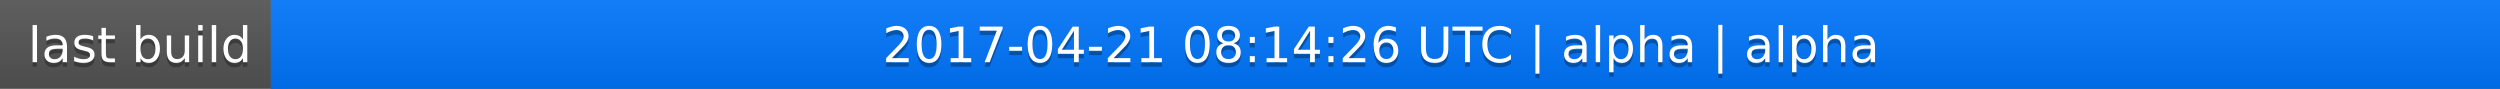
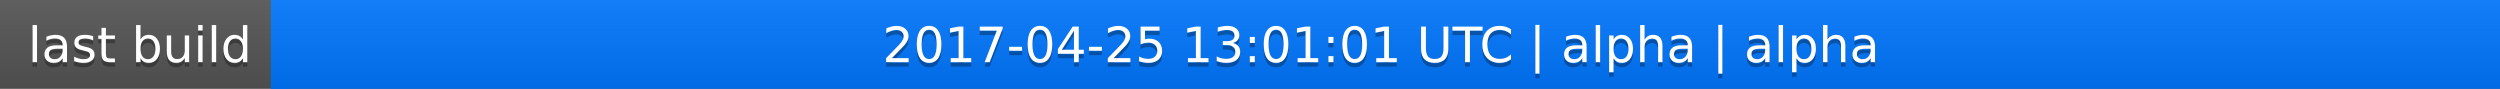
<svg xmlns="http://www.w3.org/2000/svg" width="563" height="20">
  <linearGradient id="a" x2="0" y2="100%">
    <stop offset="0" stop-color="#bbb" stop-opacity=".1" />
    <stop offset="1" stop-opacity=".1" />
  </linearGradient>
  <rect rx="0" width="563" height="20" fill="#555" />
  <rect rx="0" x="61" width="502" height="20" fill="#07f" />
  <path fill="#07f" d="M61 0h4v20h-4z" />
  <rect rx="0" width="563" height="20" fill="url(#a)" />
  <g fill="#fff" text-anchor="middle" font-family="DejaVu Sans,Verdana,Geneva,sans-serif" font-size="11">
    <text x="31.5" y="15" fill="#010101" fill-opacity=".3">last build</text>
    <text x="31.5" y="14">last build</text>
-     <text x="311" y="15" fill="#010101" fill-opacity=".3">2017-04-21 08:14:26 UTC | alpha | alpha</text>
-     <text x="311" y="14">2017-04-21 08:14:26 UTC | alpha | alpha</text>
+     <text x="311" y="15" fill="#010101" fill-opacity=".3">2017-04-25 13:01:01 UTC | alpha | alpha</text>
+     <text x="311" y="14">2017-04-25 13:01:01 UTC | alpha | alpha</text>
  </g>
</svg>
